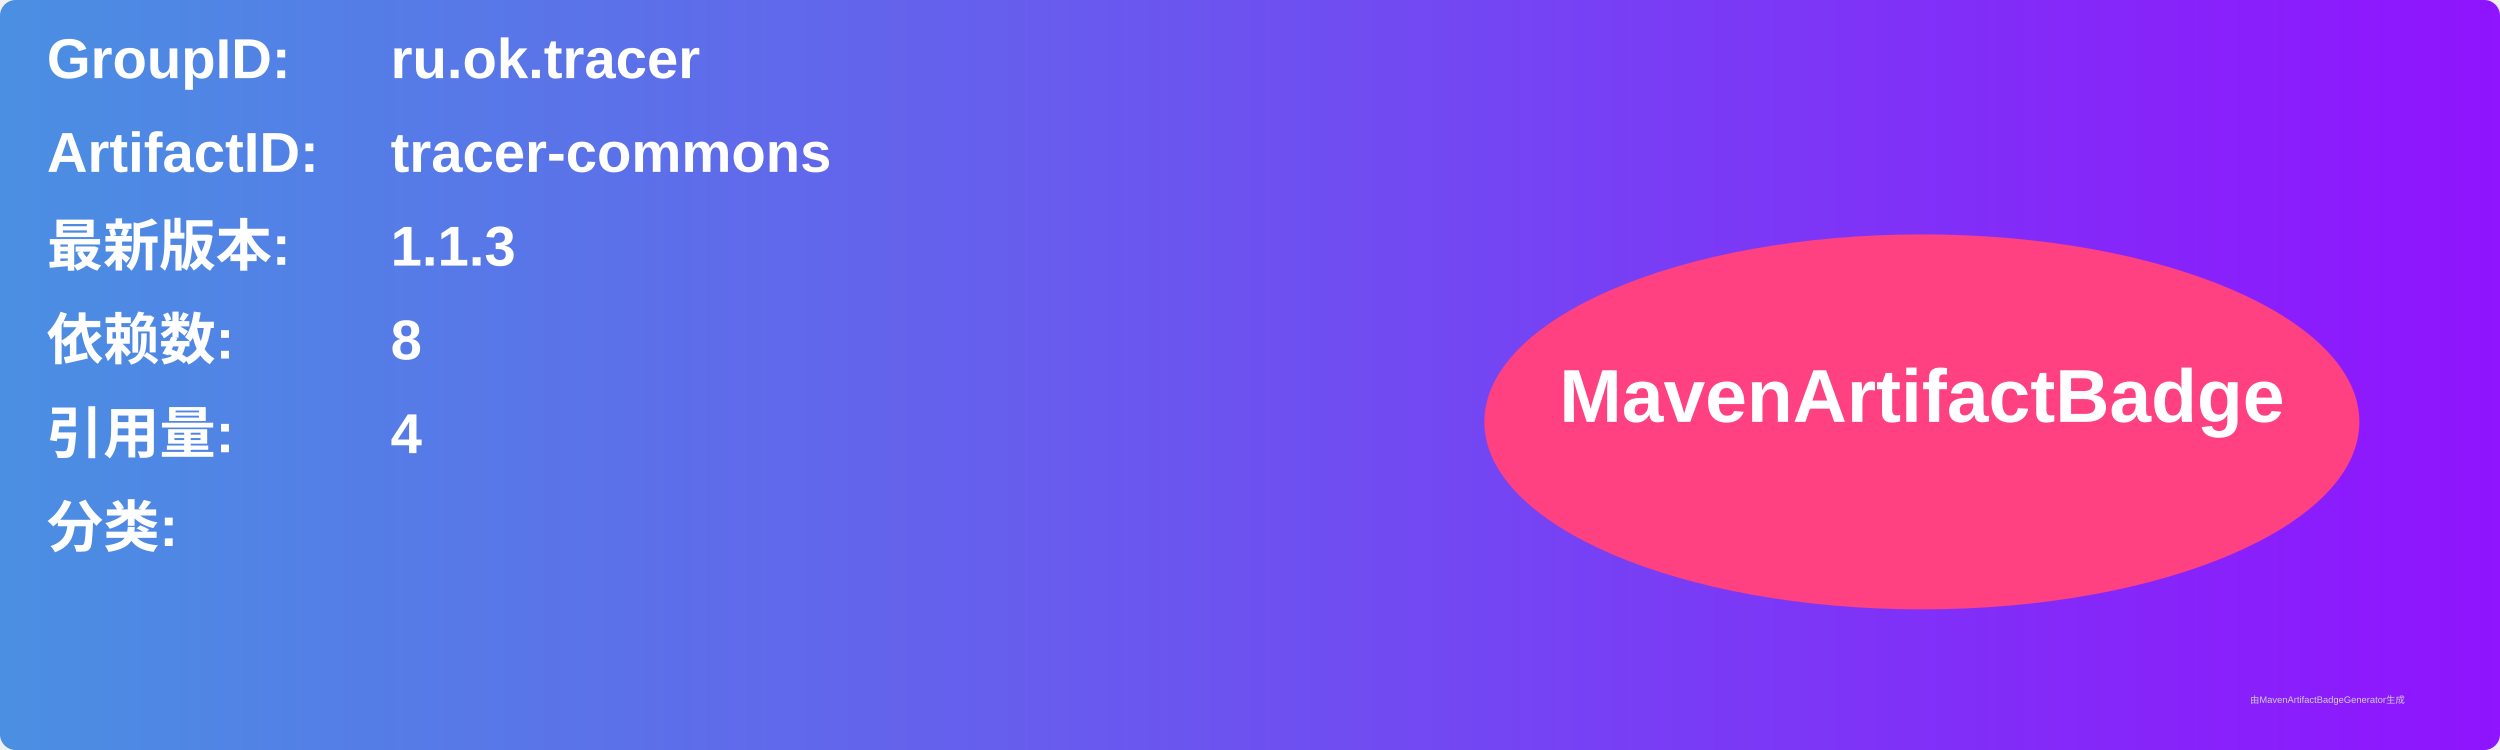
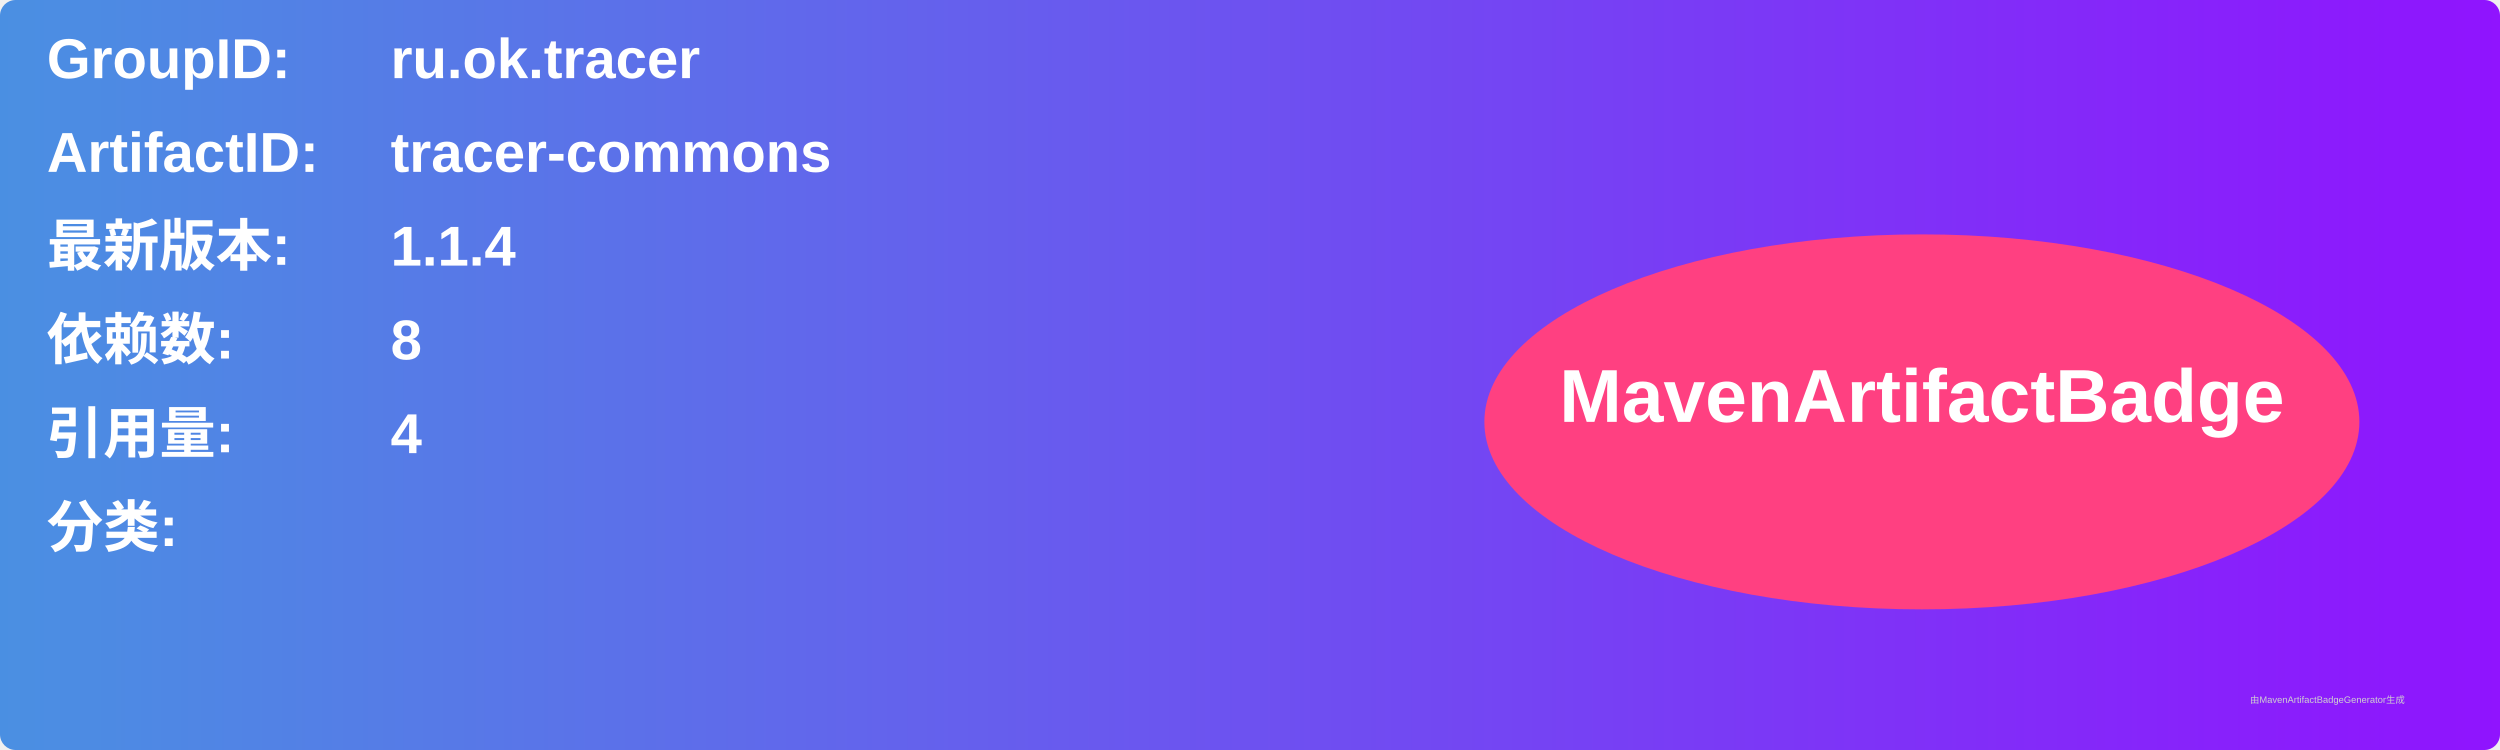
<svg xmlns="http://www.w3.org/2000/svg" width="800" height="240" viewBox="0 0 800 240">
  <linearGradient id="grad" x1="0%" y1="0%" x2="100%" y2="0%">
    <stop offset="0%" stop-color="#4a90e2" />
    <stop offset="100%" stop-color="#9013fe" />
  </linearGradient>
  <rect width="100%" height="100%" rx="5" ry="5" fill="url(#grad)" />
  <g transform="translate(15, 15)">
    <text x="0" y="10" font-family="Arial" font-size="18" fill="white" font-weight="bold" width="260">GroupID:</text>
    <text x="110" y="10" font-family="Arial" font-size="18" fill="white" font-weight="bold" width="460">ru.ok.tracer</text>
    <text x="0" y="40" font-family="Arial" font-size="18" fill="white" font-weight="bold" width="260">ArtifactID:</text>
    <text x="110" y="40" font-family="Arial" font-size="18" fill="white" font-weight="bold" width="460">tracer-commons</text>
    <text x="0" y="70" font-family="Arial" font-size="18" fill="white" font-weight="bold">最新版本:</text>
    <text x="110" y="70" font-family="Arial" font-size="18" fill="white" font-weight="bold">
-       <tspan font-weight="bold">1.1.3</tspan>
+       <tspan font-weight="bold">1.1.4</tspan>
    </text>
    <text x="0" y="100" font-family="Arial" font-size="18" fill="white" font-weight="bold">依赖数: </text>
    <text x="110" y="100" font-family="Arial" font-size="18" fill="white">
      <tspan font-weight="bold">8</tspan>
    </text>
    <text x="0" y="130" font-family="Arial" font-size="18" fill="white" font-weight="bold">引用量: </text>
    <text x="110" y="130" font-family="Arial" font-size="18" fill="white">
      <tspan font-weight="bold">4</tspan>
    </text>
    <text x="0" y="160" font-family="Arial" font-size="18" fill="white" font-weight="bold">分类:</text>
    <text x="10" y="190" font-family="Arial" font-size="10" fill="white">
      <tspan font-weight="bold" />
    </text>
    <ellipse cx="600" cy="120" rx="140" ry="60" fill="#ff4081" />
    <text x="600" y="120" text-anchor="middle" font-family="Arial" font-size="24" fill="white" font-weight="bold">MavenArtifactBadge</text>
  </g>
  <text x="720" y="225" font-family="Arial" font-size="3" fill="#d0d0d0">由MavenArtifactBadgeGenerator生成</text>
</svg>
